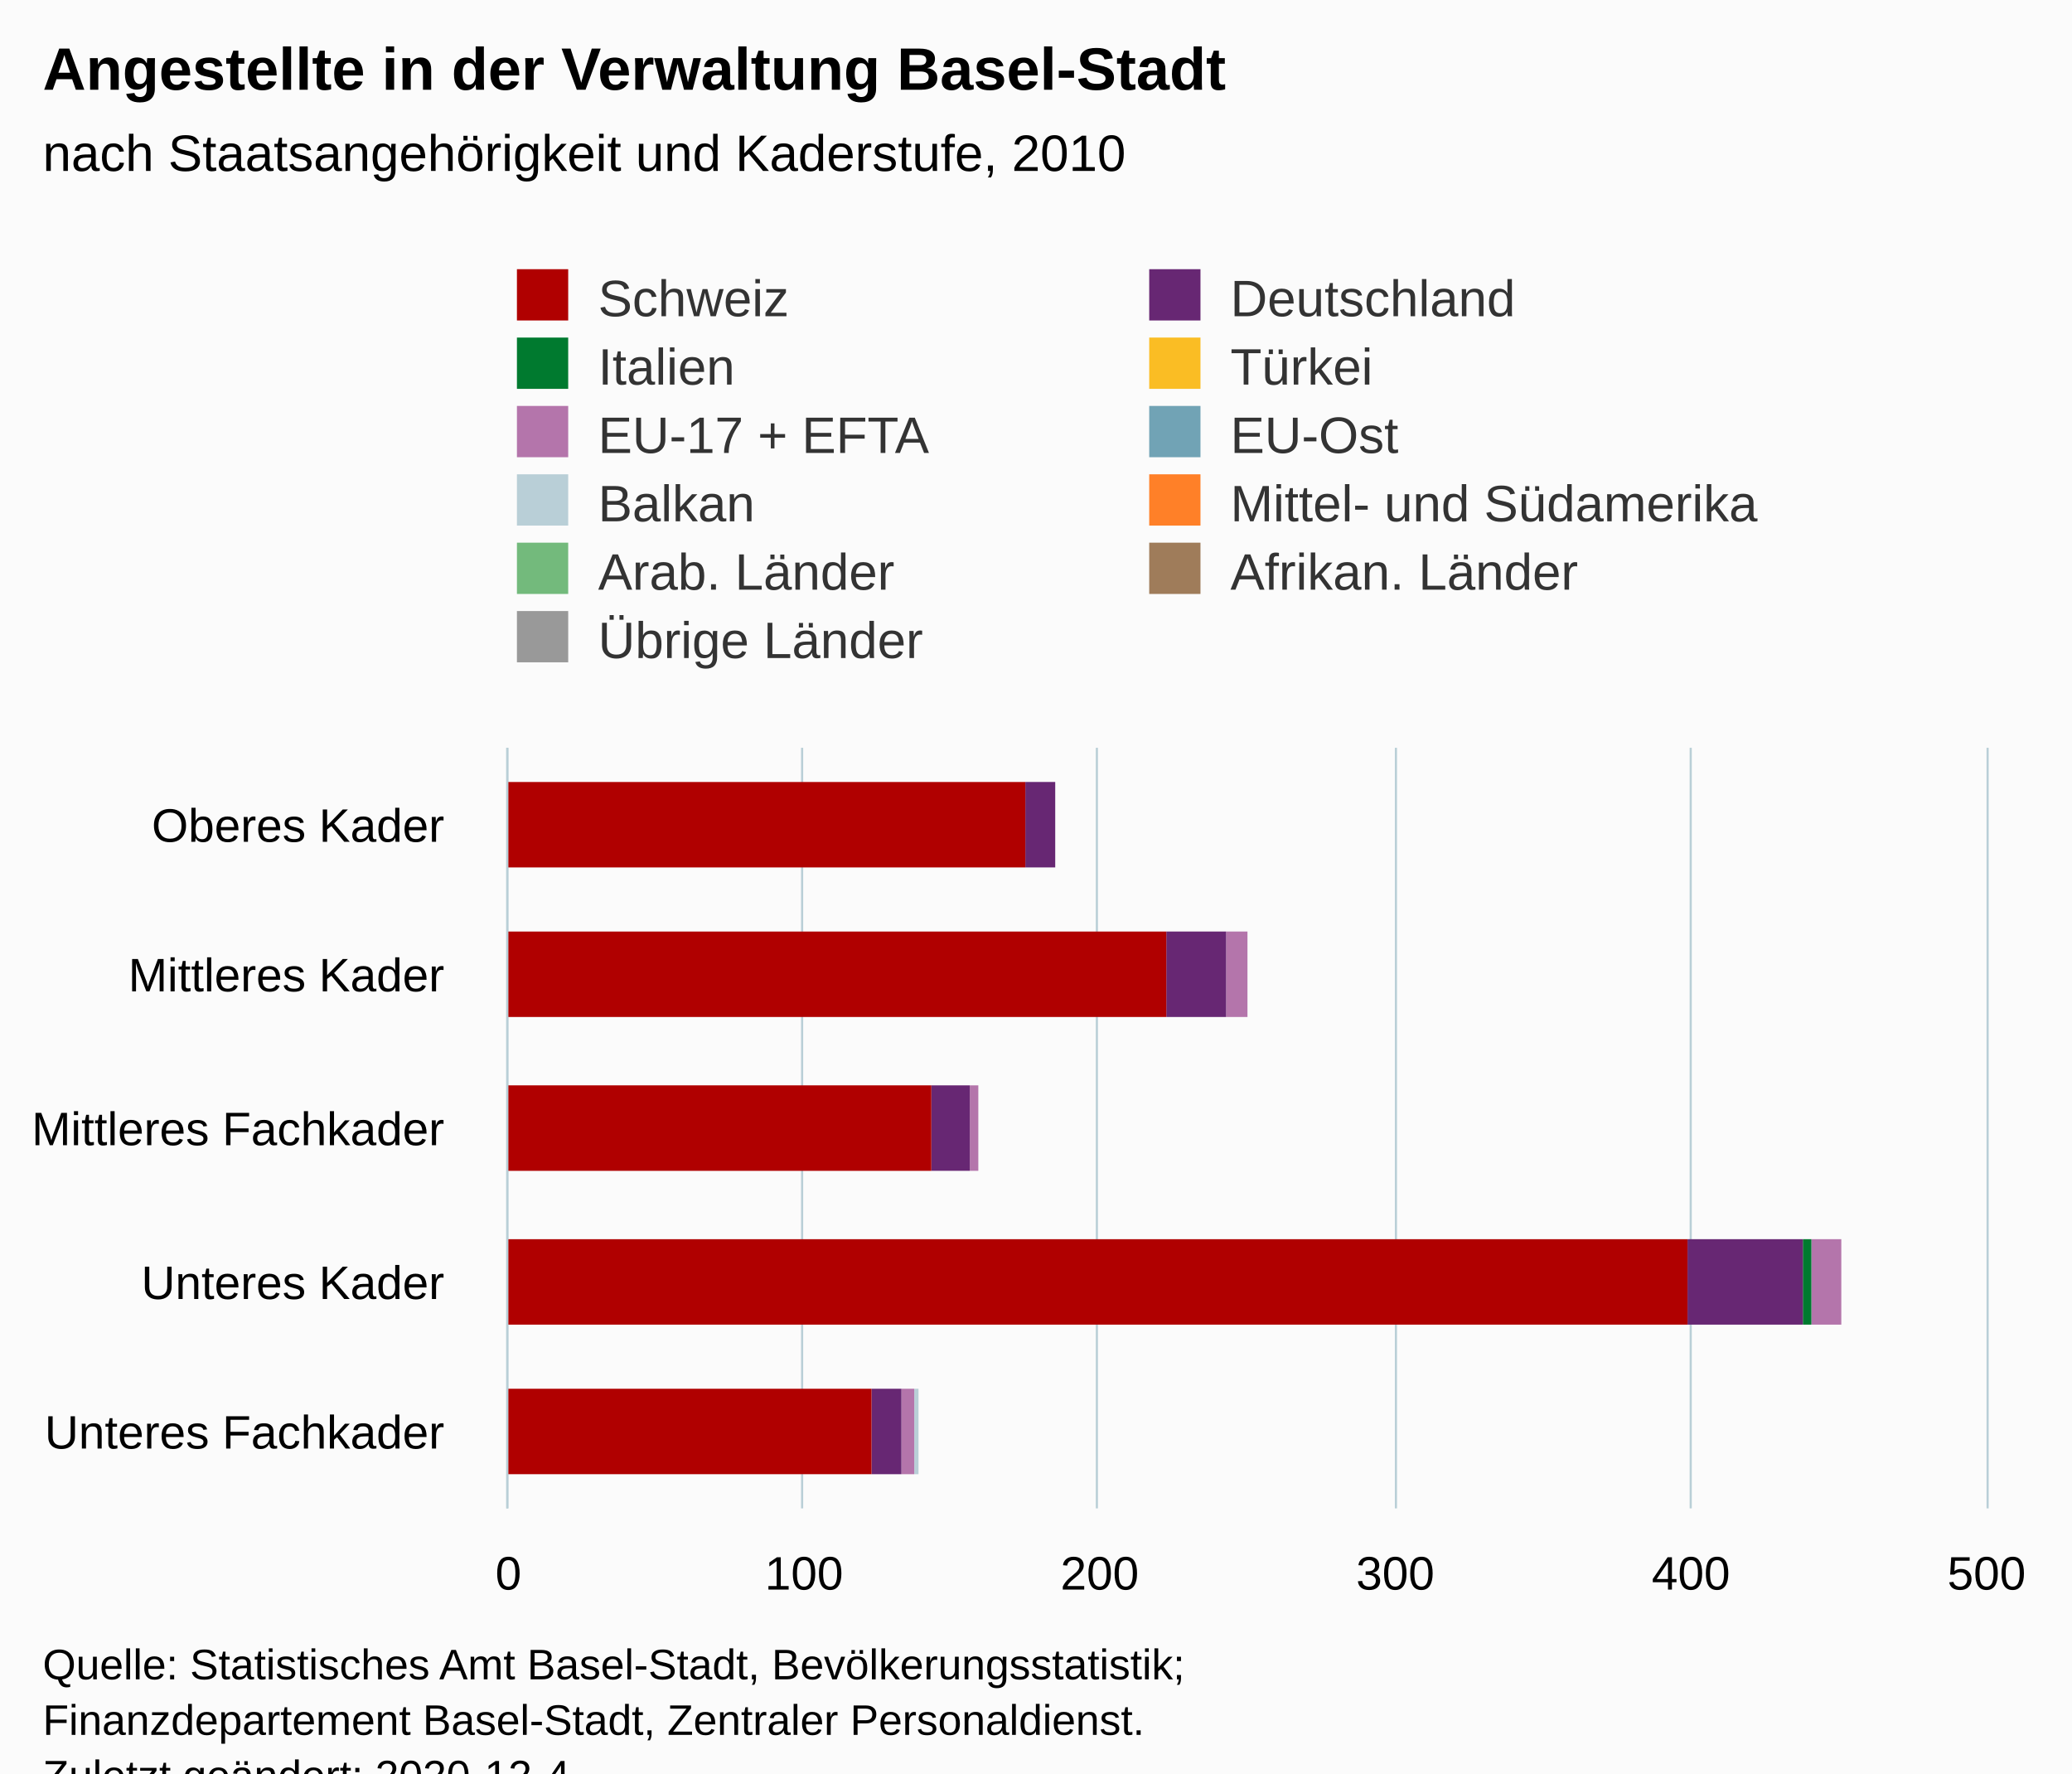
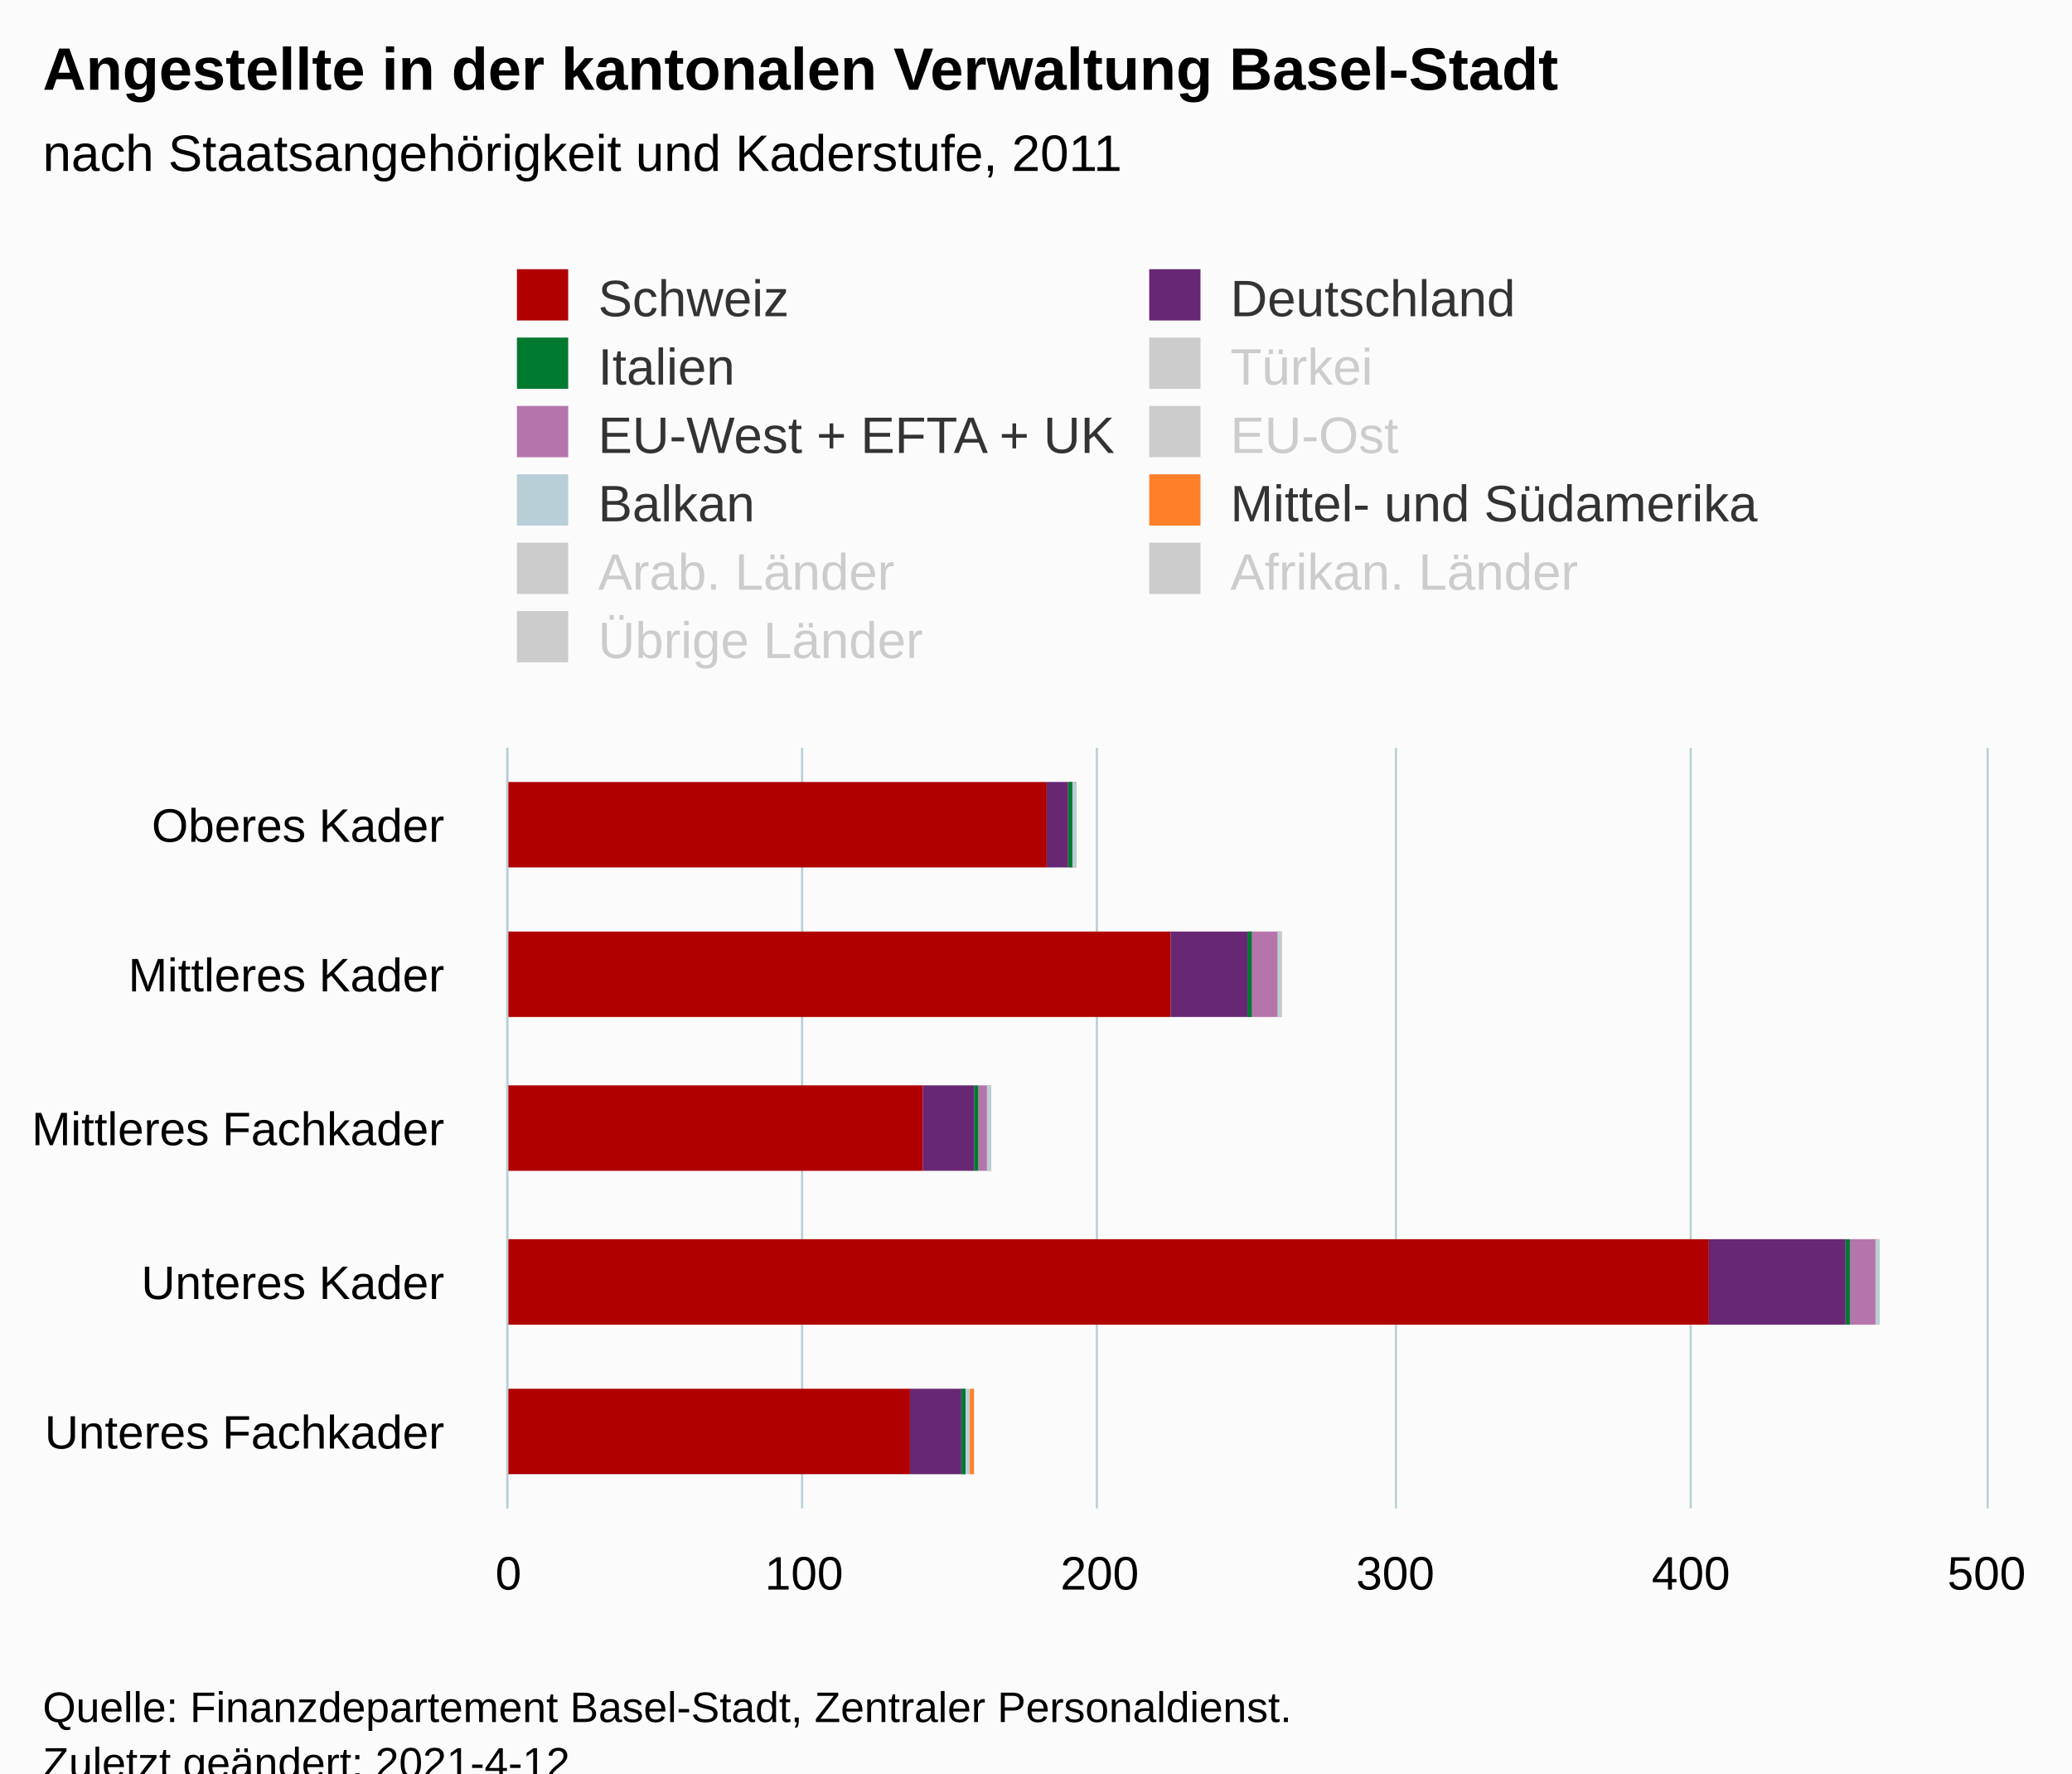
<svg xmlns="http://www.w3.org/2000/svg" version="1.1" class="highcharts-root" style="font-family:Arial;font-size:12px;" viewBox="0 0 485 415">
  <defs>
-     <clipPath id="highcharts-kvxxh4t-61-">
+     <clipPath id="highcharts-j078inu-62-">
      <rect x="0" y="0" width="178" height="346" fill="none" />
    </clipPath>
-     <clipPath id="highcharts-kvxxh4t-67-">
+     <clipPath id="highcharts-j078inu-68-">
      <rect x="0" y="0" width="178" height="346" fill="none" />
+     </clipPath>
+     <clipPath id="highcharts-j078inu-119-">
+       <rect x="119" y="175" width="346" height="178" fill="none" />
    </clipPath>
  </defs>
  <rect fill="#fbfbfb" class="highcharts-background" x="0" y="0" width="485" height="428" rx="0" ry="0" />
  <rect fill="none" class="highcharts-plot-background" x="119" y="175" width="346" height="178" />
  <g class="highcharts-pane-group" data-z-index="0" />
  <g class="highcharts-grid highcharts-xaxis-grid" data-z-index="1">
    <path fill="none" data-z-index="1" class="highcharts-grid-line" d="M 119 211.5 L 465 211.5" opacity="1" />
    <path fill="none" data-z-index="1" class="highcharts-grid-line" d="M 119 246.5 L 465 246.5" opacity="1" />
    <path fill="none" data-z-index="1" class="highcharts-grid-line" d="M 119 282.5 L 465 282.5" opacity="1" />
    <path fill="none" data-z-index="1" class="highcharts-grid-line" d="M 119 317.5 L 465 317.5" opacity="1" />
    <path fill="none" data-z-index="1" class="highcharts-grid-line" d="M 119 353.5 L 465 353.5" opacity="1" />
    <path fill="none" data-z-index="1" class="highcharts-grid-line" d="M 119 175.5 L 465 175.5" opacity="1" />
  </g>
  <g class="highcharts-grid highcharts-yaxis-grid" data-z-index="1">
    <path fill="none" stroke="#B9CFD7" stroke-width="0.5" data-z-index="1" class="highcharts-grid-line" d="M 118.75 175 L 118.75 353" opacity="1" />
    <path fill="none" stroke="#B9CFD7" stroke-width="0.5" data-z-index="1" class="highcharts-grid-line" d="M 187.75 175 L 187.75 353" opacity="1" />
    <path fill="none" stroke="#B9CFD7" stroke-width="0.5" data-z-index="1" class="highcharts-grid-line" d="M 256.75 175 L 256.75 353" opacity="1" />
    <path fill="none" stroke="#B9CFD7" stroke-width="0.5" data-z-index="1" class="highcharts-grid-line" d="M 326.75 175 L 326.75 353" opacity="1" />
    <path fill="none" stroke="#B9CFD7" stroke-width="0.5" data-z-index="1" class="highcharts-grid-line" d="M 395.75 175 L 395.75 353" opacity="1" />
    <path fill="none" stroke="#B9CFD7" stroke-width="0.5" data-z-index="1" class="highcharts-grid-line" d="M 465.25 175 L 465.25 353" opacity="1" />
  </g>
  <rect fill="none" class="highcharts-plot-border" data-z-index="1" x="119" y="175" width="346" height="178" />
  <g class="highcharts-axis highcharts-xaxis" data-z-index="2">
    <path fill="none" class="highcharts-axis-line" stroke="#B9CFD7" stroke-width="0.5" data-z-index="7" d="M 118.75 175 L 118.75 353" />
  </g>
  <g class="highcharts-axis highcharts-yaxis" data-z-index="2">
    <path fill="none" class="highcharts-axis-line" data-z-index="7" d="M 119 353 L 465 353" />
  </g>
  <g class="highcharts-series-group" data-z-index="3">
-     <g class="highcharts-series highcharts-series-0 highcharts-column-series" data-z-index="0.1" opacity="1" transform="translate(465,353) rotate(90) scale(-1,1) scale(1 1)" clip-path="url(#highcharts-kvxxh4t-67-)">
-       <rect x="150" y="218" width="20" height="0" fill="#999999" opacity="1" class="highcharts-point" />
-       <rect x="115" y="173" width="20" height="0" fill="#999999" opacity="1" class="highcharts-point" />
-       <rect x="79" y="236" width="20" height="0" fill="#999999" opacity="1" class="highcharts-point" />
-       <rect x="43" y="34" width="20" height="0" fill="#999999" opacity="1" class="highcharts-point" />
-       <rect x="8" y="250" width="20" height="0" fill="#999999" opacity="1" class="highcharts-point" />
-     </g>
-     <g class="highcharts-markers highcharts-series-0 highcharts-column-series" data-z-index="0.1" opacity="1" transform="translate(465,353) rotate(90) scale(-1,1) scale(1 1)" clip-path="none" />
-     <g class="highcharts-series highcharts-series-1 highcharts-column-series" data-z-index="0.1" opacity="1" transform="translate(465,353) rotate(90) scale(-1,1) scale(1 1)" clip-path="url(#highcharts-kvxxh4t-67-)">
-       <rect x="150" y="218" width="20" height="0" fill="#9f7c5a" opacity="1" class="highcharts-point" />
-       <rect x="115" y="173" width="20" height="0" fill="#9f7c5a" opacity="1" class="highcharts-point" />
-       <rect x="79" y="236" width="20" height="0" fill="#9f7c5a" opacity="1" class="highcharts-point" />
-       <rect x="43" y="34" width="20" height="0" fill="#9f7c5a" opacity="1" class="highcharts-point" />
-       <rect x="8" y="250" width="20" height="0" fill="#9f7c5a" opacity="1" class="highcharts-point" />
-     </g>
-     <g class="highcharts-markers highcharts-series-1 highcharts-column-series" data-z-index="0.1" opacity="1" transform="translate(465,353) rotate(90) scale(-1,1) scale(1 1)" clip-path="none" />
-     <g class="highcharts-series highcharts-series-2 highcharts-column-series" data-z-index="0.1" opacity="1" transform="translate(465,353) rotate(90) scale(-1,1) scale(1 1)" clip-path="url(#highcharts-kvxxh4t-67-)">
-       <rect x="150" y="218" width="20" height="0" fill="#73ba7c" opacity="1" class="highcharts-point" />
-       <rect x="115" y="173" width="20" height="0" fill="#73ba7c" opacity="1" class="highcharts-point" />
-       <rect x="79" y="236" width="20" height="0" fill="#73ba7c" opacity="1" class="highcharts-point" />
-       <rect x="43" y="34" width="20" height="0" fill="#73ba7c" opacity="1" class="highcharts-point" />
-       <rect x="8" y="250" width="20" height="0" fill="#73ba7c" opacity="1" class="highcharts-point" />
-     </g>
-     <g class="highcharts-markers highcharts-series-2 highcharts-column-series" data-z-index="0.1" opacity="1" transform="translate(465,353) rotate(90) scale(-1,1) scale(1 1)" clip-path="none" />
-     <g class="highcharts-series highcharts-series-3 highcharts-column-series" data-z-index="0.1" opacity="1" transform="translate(465,353) rotate(90) scale(-1,1) scale(1 1)" clip-path="url(#highcharts-kvxxh4t-67-)">
-       <rect x="150" y="218" width="20" height="0" fill="#ff8028" opacity="1" class="highcharts-point" />
-       <rect x="115" y="173" width="20" height="0" fill="#ff8028" opacity="1" class="highcharts-point" />
-       <rect x="79" y="236" width="20" height="0" fill="#ff8028" opacity="1" class="highcharts-point" />
-       <rect x="43" y="34" width="20" height="0" fill="#ff8028" opacity="1" class="highcharts-point" />
-       <rect x="8" y="250" width="20" height="0" fill="#ff8028" opacity="1" class="highcharts-point" />
+     <g class="highcharts-series highcharts-series-0 highcharts-column-series" visibility="hidden" data-z-index="0.1" opacity="1" transform="translate(465,353) rotate(90) scale(-1,1) scale(1 1)" clip-path="url(#highcharts-j078inu-68-)" />
+     <g class="highcharts-markers highcharts-series-0 highcharts-column-series" visibility="hidden" data-z-index="0.1" opacity="1" transform="translate(465,353) rotate(90) scale(-1,1) scale(1 1)" clip-path="none" />
+     <g class="highcharts-series highcharts-series-1 highcharts-column-series" visibility="hidden" data-z-index="0.1" opacity="1" transform="translate(465,353) rotate(90) scale(-1,1) scale(1 1)" clip-path="url(#highcharts-j078inu-68-)" />
+     <g class="highcharts-markers highcharts-series-1 highcharts-column-series" visibility="hidden" data-z-index="0.1" opacity="1" transform="translate(465,353) rotate(90) scale(-1,1) scale(1 1)" clip-path="none" />
+     <g class="highcharts-series highcharts-series-2 highcharts-column-series" visibility="hidden" data-z-index="0.1" opacity="1" transform="translate(465,353) rotate(90) scale(-1,1) scale(1 1)" clip-path="url(#highcharts-j078inu-68-)" />
+     <g class="highcharts-markers highcharts-series-2 highcharts-column-series" visibility="hidden" data-z-index="0.1" opacity="1" transform="translate(465,353) rotate(90) scale(-1,1) scale(1 1)" clip-path="none" />
+     <g class="highcharts-series highcharts-series-3 highcharts-column-series" data-z-index="0.1" opacity="1" transform="translate(465,353) rotate(90) scale(-1,1) scale(1 1)" clip-path="url(#highcharts-j078inu-68-)" width="346" height="178">
+       <rect x="150" y="213" width="20" height="1" fill="#ff8028" opacity="1" class="highcharts-point" />
+       <rect x="115" y="165" width="20" height="1" fill="#ff8028" opacity="1" class="highcharts-point" />
+       <rect x="79" y="233" width="20" height="1" fill="#ff8028" opacity="1" class="highcharts-point" />
+       <rect x="43" y="25" width="20" height="1" fill="#ff8028" opacity="1" class="highcharts-point" />
+       <rect x="8" y="237" width="20" height="1" fill="#ff8028" opacity="1" class="highcharts-point" />
    </g>
    <g class="highcharts-markers highcharts-series-3 highcharts-column-series" data-z-index="0.1" opacity="1" transform="translate(465,353) rotate(90) scale(-1,1) scale(1 1)" clip-path="none" />
-     <g class="highcharts-series highcharts-series-4 highcharts-column-series" data-z-index="0.1" opacity="1" transform="translate(465,353) rotate(90) scale(-1,1) scale(1 1)" clip-path="url(#highcharts-kvxxh4t-67-)">
-       <rect x="150" y="218" width="20" height="0" fill="#b9cfd7" opacity="1" class="highcharts-point" />
-       <rect x="115" y="173" width="20" height="0" fill="#b9cfd7" opacity="1" class="highcharts-point" />
-       <rect x="79" y="236" width="20" height="0" fill="#b9cfd7" opacity="1" class="highcharts-point" />
-       <rect x="43" y="34" width="20" height="0" fill="#b9cfd7" opacity="1" class="highcharts-point" />
-       <rect x="8" y="250" width="20" height="1" fill="#b9cfd7" opacity="1" class="highcharts-point" />
+     <g class="highcharts-series highcharts-series-4 highcharts-column-series" data-z-index="0.1" opacity="1" transform="translate(465,353) rotate(90) scale(-1,1) scale(1 1)" clip-path="url(#highcharts-j078inu-68-)" width="346" height="178">
+       <rect x="150" y="213" width="20" height="1" fill="#b9cfd7" opacity="1" class="highcharts-point" />
+       <rect x="115" y="165" width="20" height="1" fill="#b9cfd7" opacity="1" class="highcharts-point" />
+       <rect x="79" y="233" width="20" height="1" fill="#b9cfd7" opacity="1" class="highcharts-point" />
+       <rect x="43" y="25" width="20" height="1" fill="#b9cfd7" opacity="1" class="highcharts-point" />
+       <rect x="8" y="238" width="20" height="1" fill="#b9cfd7" opacity="1" class="highcharts-point" />
    </g>
    <g class="highcharts-markers highcharts-series-4 highcharts-column-series" data-z-index="0.1" opacity="1" transform="translate(465,353) rotate(90) scale(-1,1) scale(1 1)" clip-path="none" />
-     <g class="highcharts-series highcharts-series-5 highcharts-column-series" data-z-index="0.1" opacity="1" transform="translate(465,353) rotate(90) scale(-1,1) scale(1 1)" clip-path="url(#highcharts-kvxxh4t-67-)">
-       <rect x="150" y="218" width="20" height="0" fill="#71a3b5" opacity="1" class="highcharts-point" />
-       <rect x="115" y="173" width="20" height="0" fill="#71a3b5" opacity="1" class="highcharts-point" />
-       <rect x="79" y="236" width="20" height="0" fill="#71a3b5" opacity="1" class="highcharts-point" />
-       <rect x="43" y="34" width="20" height="0" fill="#71a3b5" opacity="1" class="highcharts-point" />
-       <rect x="8" y="251" width="20" height="0" fill="#71a3b5" opacity="1" class="highcharts-point" />
-     </g>
-     <g class="highcharts-markers highcharts-series-5 highcharts-column-series" data-z-index="0.1" opacity="1" transform="translate(465,353) rotate(90) scale(-1,1) scale(1 1)" clip-path="none" />
-     <g class="highcharts-series highcharts-series-6 highcharts-column-series" data-z-index="0.1" opacity="1" transform="translate(465,353) rotate(90) scale(-1,1) scale(1 1)" clip-path="url(#highcharts-kvxxh4t-67-)">
-       <rect x="150" y="218" width="20" height="0" fill="#b475ab" opacity="1" class="highcharts-point" />
-       <rect x="115" y="173" width="20" height="5" fill="#b475ab" opacity="1" class="highcharts-point" />
-       <rect x="79" y="236" width="20" height="2" fill="#b475ab" opacity="1" class="highcharts-point" />
-       <rect x="43" y="34" width="20" height="7" fill="#b475ab" opacity="1" class="highcharts-point" />
-       <rect x="8" y="251" width="20" height="3" fill="#b475ab" opacity="1" class="highcharts-point" />
+     <g class="highcharts-series highcharts-series-5 highcharts-column-series" visibility="hidden" data-z-index="0.1" opacity="1" transform="translate(465,353) rotate(90) scale(-1,1) scale(1 1)" clip-path="url(#highcharts-j078inu-68-)" />
+     <g class="highcharts-markers highcharts-series-5 highcharts-column-series" visibility="hidden" data-z-index="0.1" opacity="1" transform="translate(465,353) rotate(90) scale(-1,1) scale(1 1)" clip-path="none" />
+     <g class="highcharts-series highcharts-series-6 highcharts-column-series" data-z-index="0.1" opacity="1" transform="translate(465,353) rotate(90) scale(-1,1) scale(1 1)" clip-path="url(#highcharts-j078inu-68-)" width="346" height="178">
+       <rect x="150" y="214" width="20" height="1" fill="#b475ab" opacity="1" class="highcharts-point" />
+       <rect x="115" y="166" width="20" height="7" fill="#b475ab" opacity="1" class="highcharts-point" />
+       <rect x="79" y="234" width="20" height="2" fill="#b475ab" opacity="1" class="highcharts-point" />
+       <rect x="43" y="26" width="20" height="6" fill="#b475ab" opacity="1" class="highcharts-point" />
+       <rect x="8" y="239" width="20" height="1" fill="#b475ab" opacity="1" class="highcharts-point" />
    </g>
    <g class="highcharts-markers highcharts-series-6 highcharts-column-series" data-z-index="0.1" opacity="1" transform="translate(465,353) rotate(90) scale(-1,1) scale(1 1)" clip-path="none" />
-     <g class="highcharts-series highcharts-series-7 highcharts-column-series" data-z-index="0.1" opacity="1" transform="translate(465,353) rotate(90) scale(-1,1) scale(1 1)" clip-path="url(#highcharts-kvxxh4t-67-)">
-       <rect x="150" y="218" width="20" height="0" fill="#fabd24" opacity="1" class="highcharts-point" />
-       <rect x="115" y="178" width="20" height="0" fill="#fabd24" opacity="1" class="highcharts-point" />
-       <rect x="79" y="238" width="20" height="0" fill="#fabd24" opacity="1" class="highcharts-point" />
-       <rect x="43" y="41" width="20" height="0" fill="#fabd24" opacity="1" class="highcharts-point" />
-       <rect x="8" y="254" width="20" height="0" fill="#fabd24" opacity="1" class="highcharts-point" />
-     </g>
-     <g class="highcharts-markers highcharts-series-7 highcharts-column-series" data-z-index="0.1" opacity="1" transform="translate(465,353) rotate(90) scale(-1,1) scale(1 1)" clip-path="none" />
-     <g class="highcharts-series highcharts-series-8 highcharts-column-series" data-z-index="0.1" opacity="1" transform="translate(465,353) rotate(90) scale(-1,1) scale(1 1)" clip-path="url(#highcharts-kvxxh4t-67-)">
-       <rect x="150" y="218" width="20" height="0" fill="#007a2f" opacity="1" class="highcharts-point" />
-       <rect x="115" y="178" width="20" height="0" fill="#007a2f" opacity="1" class="highcharts-point" />
-       <rect x="79" y="238" width="20" height="0" fill="#007a2f" opacity="1" class="highcharts-point" />
-       <rect x="43" y="41" width="20" height="2" fill="#007a2f" opacity="1" class="highcharts-point" />
-       <rect x="8" y="254" width="20" height="0" fill="#007a2f" opacity="1" class="highcharts-point" />
+     <g class="highcharts-series highcharts-series-7 highcharts-column-series" visibility="hidden" data-z-index="0.1" opacity="1" transform="translate(465,353) rotate(90) scale(-1,1) scale(1 1)" clip-path="url(#highcharts-j078inu-68-)" />
+     <g class="highcharts-markers highcharts-series-7 highcharts-column-series" visibility="hidden" data-z-index="0.1" opacity="1" transform="translate(465,353) rotate(90) scale(-1,1) scale(1 1)" clip-path="none" />
+     <g class="highcharts-series highcharts-series-8 highcharts-column-series" data-z-index="0.1" opacity="1" transform="translate(465,353) rotate(90) scale(-1,1) scale(1 1)" clip-path="url(#highcharts-j078inu-68-)" width="346" height="178">
+       <rect x="150" y="214" width="20" height="1" fill="#007a2f" opacity="1" class="highcharts-point" />
+       <rect x="115" y="172" width="20" height="1" fill="#007a2f" opacity="1" class="highcharts-point" />
+       <rect x="79" y="236" width="20" height="1" fill="#007a2f" opacity="1" class="highcharts-point" />
+       <rect x="43" y="32" width="20" height="1" fill="#007a2f" opacity="1" class="highcharts-point" />
+       <rect x="8" y="239" width="20" height="1" fill="#007a2f" opacity="1" class="highcharts-point" />
    </g>
    <g class="highcharts-markers highcharts-series-8 highcharts-column-series" data-z-index="0.1" opacity="1" transform="translate(465,353) rotate(90) scale(-1,1) scale(1 1)" clip-path="none" />
-     <g class="highcharts-series highcharts-series-9 highcharts-column-series" data-z-index="0.1" opacity="1" transform="translate(465,353) rotate(90) scale(-1,1) scale(1 1)" clip-path="url(#highcharts-kvxxh4t-67-)">
-       <rect x="150" y="218" width="20" height="7" fill="#672773" opacity="1" class="highcharts-point" />
-       <rect x="115" y="178" width="20" height="14" fill="#672773" opacity="1" class="highcharts-point" />
-       <rect x="79" y="238" width="20" height="9" fill="#672773" opacity="1" class="highcharts-point" />
-       <rect x="43" y="43" width="20" height="27" fill="#672773" opacity="1" class="highcharts-point" />
-       <rect x="8" y="254" width="20" height="7" fill="#672773" opacity="1" class="highcharts-point" />
+     <g class="highcharts-series highcharts-series-9 highcharts-column-series" data-z-index="0.1" opacity="1" transform="translate(465,353) rotate(90) scale(-1,1) scale(1 1)" clip-path="url(#highcharts-j078inu-68-)" width="346" height="178">
+       <rect x="150" y="215" width="20" height="5" fill="#672773" opacity="1" class="highcharts-point" />
+       <rect x="115" y="173" width="20" height="18" fill="#672773" opacity="1" class="highcharts-point" />
+       <rect x="79" y="237" width="20" height="12" fill="#672773" opacity="1" class="highcharts-point" />
+       <rect x="43" y="33" width="20" height="32" fill="#672773" opacity="1" class="highcharts-point" />
+       <rect x="8" y="240" width="20" height="12" fill="#672773" opacity="1" class="highcharts-point" />
    </g>
    <g class="highcharts-markers highcharts-series-9 highcharts-column-series" data-z-index="0.1" opacity="1" transform="translate(465,353) rotate(90) scale(-1,1) scale(1 1)" clip-path="none" />
-     <g class="highcharts-series highcharts-series-10 highcharts-column-series" data-z-index="0.1" opacity="1" transform="translate(465,353) rotate(90) scale(-1,1) scale(1 1)" clip-path="url(#highcharts-kvxxh4t-67-)">
-       <rect x="150" y="225" width="20" height="122" fill="#B00000" opacity="1" class="highcharts-point" />
-       <rect x="115" y="192" width="20" height="155" fill="#B00000" opacity="1" class="highcharts-point" />
-       <rect x="79" y="247" width="20" height="100" fill="#B00000" opacity="1" class="highcharts-point" />
-       <rect x="43" y="70" width="20" height="277" fill="#B00000" opacity="1" class="highcharts-point" />
-       <rect x="8" y="261" width="20" height="86" fill="#B00000" opacity="1" class="highcharts-point" />
+     <g class="highcharts-series highcharts-series-10 highcharts-column-series" data-z-index="0.1" opacity="1" transform="translate(465,353) rotate(90) scale(-1,1) scale(1 1)" clip-path="url(#highcharts-j078inu-68-)" width="346" height="178">
+       <rect x="150" y="220" width="20" height="127" fill="#B00000" opacity="1" class="highcharts-point" />
+       <rect x="115" y="191" width="20" height="156" fill="#B00000" opacity="1" class="highcharts-point" />
+       <rect x="79" y="249" width="20" height="98" fill="#B00000" opacity="1" class="highcharts-point" />
+       <rect x="43" y="65" width="20" height="282" fill="#B00000" opacity="1" class="highcharts-point" />
+       <rect x="8" y="252" width="20" height="95" fill="#B00000" opacity="1" class="highcharts-point" />
    </g>
    <g class="highcharts-markers highcharts-series-10 highcharts-column-series" data-z-index="0.1" opacity="1" transform="translate(465,353) rotate(90) scale(-1,1) scale(1 1)" clip-path="none" />
  </g>
  <text x="10" text-anchor="start" class="highcharts-title" data-z-index="4" style="color:#000000;font-size:14px;font-weight:bold;fill:#000000;" y="21">
-     <tspan>Angestellte in der Verwaltung Basel-Stadt</tspan>
+     <tspan>Angestellte in der kantonalen Verwaltung Basel-Stadt</tspan>
  </text>
  <text x="10" text-anchor="start" class="highcharts-subtitle" data-z-index="4" style="color:#000000;font-size:12px;font-weight:normal;fill:#000000;" y="40">
-     <tspan>nach Staatsangehörigkeit und Kaderstufe, 2010</tspan>
+     <tspan>nach Staatsangehörigkeit und Kaderstufe, 2011</tspan>
  </text>
-   <text x="10" text-anchor="start" class="highcharts-caption" data-z-index="4" style="color:#666666;fill:#666666;" y="390" />
+   <text x="10" text-anchor="start" class="highcharts-caption" data-z-index="4" style="color:#666666;fill:#666666;" y="400" />
  <g class="highcharts-legend" data-z-index="7" transform="translate(111,56)">
    <rect fill="none" class="highcharts-legend-box" rx="0" ry="0" x="0" y="0" width="311" height="107" visibility="visible" />
    <g data-z-index="1">
      <g>
        <g class="highcharts-legend-item highcharts-column-series highcharts-color-undefined highcharts-series-10" data-z-index="1" transform="translate(8,3)">
          <text x="21" style="color:#333333;cursor:pointer;font-size:12px;font-weight:normal;fill:#333333;" text-anchor="start" data-z-index="2" y="15">
            <tspan>Schweiz</tspan>
          </text>
          <rect x="2" y="4" width="12" height="12" fill="#B00000" class="highcharts-point" data-z-index="3" />
        </g>
        <g class="highcharts-legend-item highcharts-column-series highcharts-color-undefined highcharts-series-9" data-z-index="1" transform="translate(156,3)">
          <text x="21" y="15" style="color:#333333;cursor:pointer;font-size:12px;font-weight:normal;fill:#333333;" text-anchor="start" data-z-index="2">
            <tspan>Deutschland</tspan>
          </text>
          <rect x="2" y="4" width="12" height="12" fill="#672773" class="highcharts-point" data-z-index="3" />
        </g>
        <g class="highcharts-legend-item highcharts-column-series highcharts-color-undefined highcharts-series-8" data-z-index="1" transform="translate(8,19)">
          <text x="21" y="15" style="color:#333333;cursor:pointer;font-size:12px;font-weight:normal;fill:#333333;" text-anchor="start" data-z-index="2">
            <tspan>Italien</tspan>
          </text>
          <rect x="2" y="4" width="12" height="12" fill="#007a2f" class="highcharts-point" data-z-index="3" />
        </g>
-         <g class="highcharts-legend-item highcharts-column-series highcharts-color-undefined highcharts-series-7" data-z-index="1" transform="translate(156,19)">
-           <text x="21" y="15" style="color:#333333;cursor:pointer;font-size:12px;font-weight:normal;fill:#333333;" text-anchor="start" data-z-index="2">
+         <g class="highcharts-legend-item highcharts-column-series highcharts-color-undefined highcharts-series-7 highcharts-legend-item-hidden" data-z-index="1" transform="translate(156,19)">
+           <text x="21" y="15" style="color:#cccccc;cursor:pointer;font-size:12px;font-weight:normal;fill:#cccccc;" text-anchor="start" data-z-index="2">
            <tspan>Türkei</tspan>
          </text>
-           <rect x="2" y="4" width="12" height="12" fill="#fabd24" class="highcharts-point" data-z-index="3" />
+           <rect x="2" y="4" width="12" height="12" fill="#cccccc" class="highcharts-point" data-z-index="3" />
        </g>
        <g class="highcharts-legend-item highcharts-column-series highcharts-color-undefined highcharts-series-6" data-z-index="1" transform="translate(8,35)">
          <text x="21" y="15" style="color:#333333;cursor:pointer;font-size:12px;font-weight:normal;fill:#333333;" text-anchor="start" data-z-index="2">
-             <tspan>EU-17 + EFTA</tspan>
+             <tspan>EU-West + EFTA + UK</tspan>
          </text>
          <rect x="2" y="4" width="12" height="12" fill="#b475ab" class="highcharts-point" data-z-index="3" />
        </g>
-         <g class="highcharts-legend-item highcharts-column-series highcharts-color-undefined highcharts-series-5" data-z-index="1" transform="translate(156,35)">
-           <text x="21" y="15" style="color:#333333;cursor:pointer;font-size:12px;font-weight:normal;fill:#333333;" text-anchor="start" data-z-index="2">
+         <g class="highcharts-legend-item highcharts-column-series highcharts-color-undefined highcharts-series-5 highcharts-legend-item-hidden" data-z-index="1" transform="translate(156,35)">
+           <text x="21" y="15" style="color:#cccccc;cursor:pointer;font-size:12px;font-weight:normal;fill:#cccccc;" text-anchor="start" data-z-index="2">
            <tspan>EU-Ost</tspan>
          </text>
-           <rect x="2" y="4" width="12" height="12" fill="#71a3b5" class="highcharts-point" data-z-index="3" />
+           <rect x="2" y="4" width="12" height="12" fill="#cccccc" class="highcharts-point" data-z-index="3" />
        </g>
        <g class="highcharts-legend-item highcharts-column-series highcharts-color-undefined highcharts-series-4" data-z-index="1" transform="translate(8,51)">
          <text x="21" y="15" style="color:#333333;cursor:pointer;font-size:12px;font-weight:normal;fill:#333333;" text-anchor="start" data-z-index="2">
            <tspan>Balkan</tspan>
          </text>
          <rect x="2" y="4" width="12" height="12" fill="#b9cfd7" class="highcharts-point" data-z-index="3" />
        </g>
        <g class="highcharts-legend-item highcharts-column-series highcharts-color-undefined highcharts-series-3" data-z-index="1" transform="translate(156,51)">
          <text x="21" y="15" style="color:#333333;cursor:pointer;font-size:12px;font-weight:normal;fill:#333333;" text-anchor="start" data-z-index="2">
            <tspan>Mittel- und Südamerika</tspan>
          </text>
          <rect x="2" y="4" width="12" height="12" fill="#ff8028" class="highcharts-point" data-z-index="3" />
        </g>
-         <g class="highcharts-legend-item highcharts-column-series highcharts-color-undefined highcharts-series-2" data-z-index="1" transform="translate(8,67)">
-           <text x="21" y="15" style="color:#333333;cursor:pointer;font-size:12px;font-weight:normal;fill:#333333;" text-anchor="start" data-z-index="2">
+         <g class="highcharts-legend-item highcharts-column-series highcharts-color-undefined highcharts-series-2 highcharts-legend-item-hidden" data-z-index="1" transform="translate(8,67)">
+           <text x="21" y="15" style="color:#cccccc;cursor:pointer;font-size:12px;font-weight:normal;fill:#cccccc;" text-anchor="start" data-z-index="2">
            <tspan>Arab. Länder</tspan>
          </text>
-           <rect x="2" y="4" width="12" height="12" fill="#73ba7c" class="highcharts-point" data-z-index="3" />
-         </g>
-         <g class="highcharts-legend-item highcharts-column-series highcharts-color-undefined highcharts-series-1" data-z-index="1" transform="translate(156,67)">
-           <text x="21" y="15" style="color:#333333;cursor:pointer;font-size:12px;font-weight:normal;fill:#333333;" text-anchor="start" data-z-index="2">
+           <rect x="2" y="4" width="12" height="12" fill="#cccccc" class="highcharts-point" data-z-index="3" />
+         </g>
+         <g class="highcharts-legend-item highcharts-column-series highcharts-color-undefined highcharts-series-1 highcharts-legend-item-hidden" data-z-index="1" transform="translate(156,67)">
+           <text x="21" y="15" style="color:#cccccc;cursor:pointer;font-size:12px;font-weight:normal;fill:#cccccc;" text-anchor="start" data-z-index="2">
            <tspan>Afrikan. Länder</tspan>
          </text>
-           <rect x="2" y="4" width="12" height="12" fill="#9f7c5a" class="highcharts-point" data-z-index="3" />
-         </g>
-         <g class="highcharts-legend-item highcharts-column-series highcharts-color-undefined highcharts-series-0" data-z-index="1" transform="translate(8,83)">
-           <text x="21" y="15" style="color:#333333;cursor:pointer;font-size:12px;font-weight:normal;fill:#333333;" text-anchor="start" data-z-index="2">
+           <rect x="2" y="4" width="12" height="12" fill="#cccccc" class="highcharts-point" data-z-index="3" />
+         </g>
+         <g class="highcharts-legend-item highcharts-column-series highcharts-color-undefined highcharts-series-0 highcharts-legend-item-hidden" data-z-index="1" transform="translate(8,83)">
+           <text x="21" y="15" style="color:#cccccc;cursor:pointer;font-size:12px;font-weight:normal;fill:#cccccc;" text-anchor="start" data-z-index="2">
            <tspan>Übrige Länder</tspan>
          </text>
-           <rect x="2" y="4" width="12" height="12" fill="#999999" class="highcharts-point" data-z-index="3" />
+           <rect x="2" y="4" width="12" height="12" fill="#cccccc" class="highcharts-point" data-z-index="3" />
        </g>
      </g>
    </g>
  </g>
  <g class="highcharts-axis-labels highcharts-xaxis-labels" data-z-index="7">
    <text x="104" style="color:#000000;cursor:default;font-size:11px;fill:#000000;" text-anchor="end" transform="translate(0,0)" y="197" opacity="1">
      <tspan>Oberes Kader</tspan>
    </text>
    <text x="104" style="color:#000000;cursor:default;font-size:11px;fill:#000000;" text-anchor="end" transform="translate(0,0)" y="232" opacity="1">
      <tspan>Mittleres Kader</tspan>
    </text>
    <text x="104" style="color:#000000;cursor:default;font-size:11px;fill:#000000;" text-anchor="end" transform="translate(0,0)" y="268" opacity="1">
      <tspan>Mittleres Fachkader</tspan>
    </text>
    <text x="104" style="color:#000000;cursor:default;font-size:11px;fill:#000000;" text-anchor="end" transform="translate(0,0)" y="304" opacity="1">
      <tspan>Unteres Kader</tspan>
    </text>
    <text x="104" style="color:#000000;cursor:default;font-size:11px;fill:#000000;" text-anchor="end" transform="translate(0,0)" y="339" opacity="1">
      <tspan>Unteres Fachkader</tspan>
    </text>
  </g>
  <g class="highcharts-axis-labels highcharts-yaxis-labels" data-z-index="7">
    <text x="119" style="color:#000000;cursor:default;font-size:11px;fill:#000000;" text-anchor="middle" transform="translate(0,0)" y="372" opacity="1">0</text>
    <text x="188.2" style="color:#000000;cursor:default;font-size:11px;fill:#000000;" text-anchor="middle" transform="translate(0,0)" y="372" opacity="1">100</text>
    <text x="257.4" style="color:#000000;cursor:default;font-size:11px;fill:#000000;" text-anchor="middle" transform="translate(0,0)" y="372" opacity="1">200</text>
    <text x="326.6" style="color:#000000;cursor:default;font-size:11px;fill:#000000;" text-anchor="middle" transform="translate(0,0)" y="372" opacity="1">300</text>
    <text x="395.8" style="color:#000000;cursor:default;font-size:11px;fill:#000000;" text-anchor="middle" transform="translate(0,0)" y="372" opacity="1">400</text>
    <text x="465" style="color:#000000;cursor:default;font-size:11px;fill:#000000;" text-anchor="middle" transform="translate(0,0)" y="372" opacity="1">500</text>
  </g>
-   <text x="10" class="highcharts-credits" text-anchor="start" data-z-index="8" style="cursor:default;color:#000000;font-size:10px;fill:#000000;" y="393">
-     <tspan>Quelle: Statistisches Amt Basel-Stadt, Bevölkerungsstatistik;</tspan>
-     <tspan x="10" dy="13">Finanzdepartement Basel-Stadt, Zentraler Personaldienst.</tspan>
-     <tspan x="10" dy="13">Zuletzt geändert: 2020-12-4</tspan>
+   <text x="10" class="highcharts-credits" text-anchor="start" data-z-index="8" style="cursor:default;color:#000000;font-size:10px;fill:#000000;" y="403">
+     <tspan>Quelle: Finanzdepartement Basel-Stadt, Zentraler Personaldienst.</tspan>
+     <tspan x="10" dy="13">Zuletzt geändert: 2021-4-12</tspan>
  </text>
+   <g class="highcharts-control-points" data-z-index="99" clip-path="url(#highcharts-j078inu-119-)" />
</svg>
